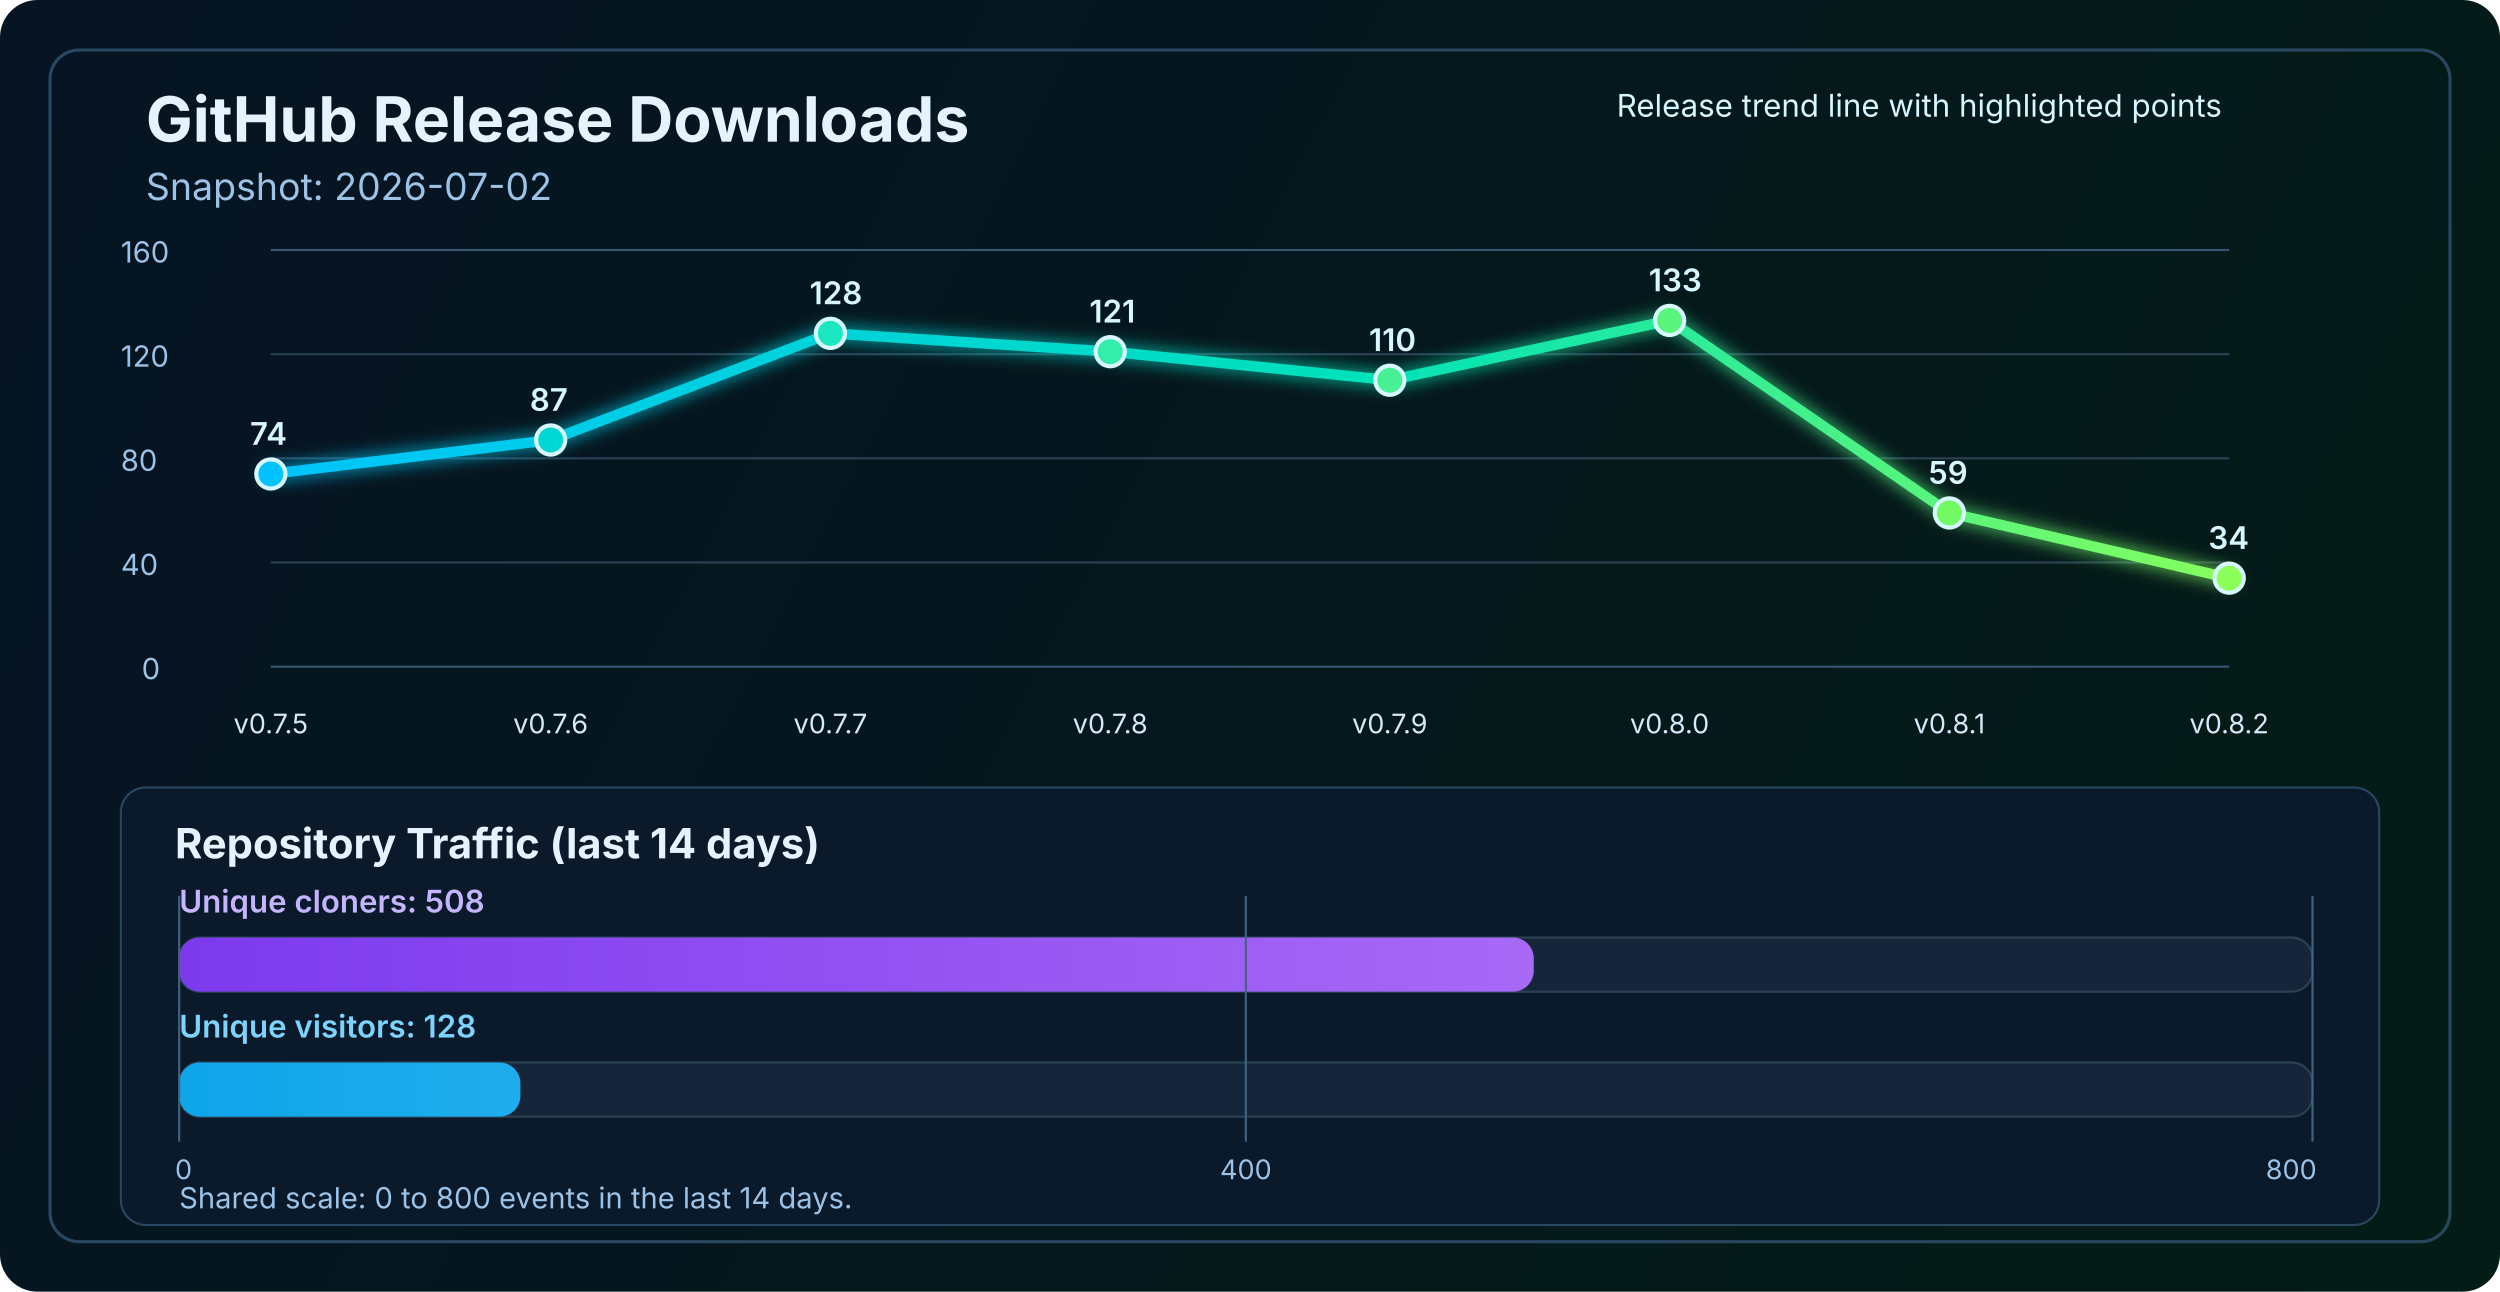
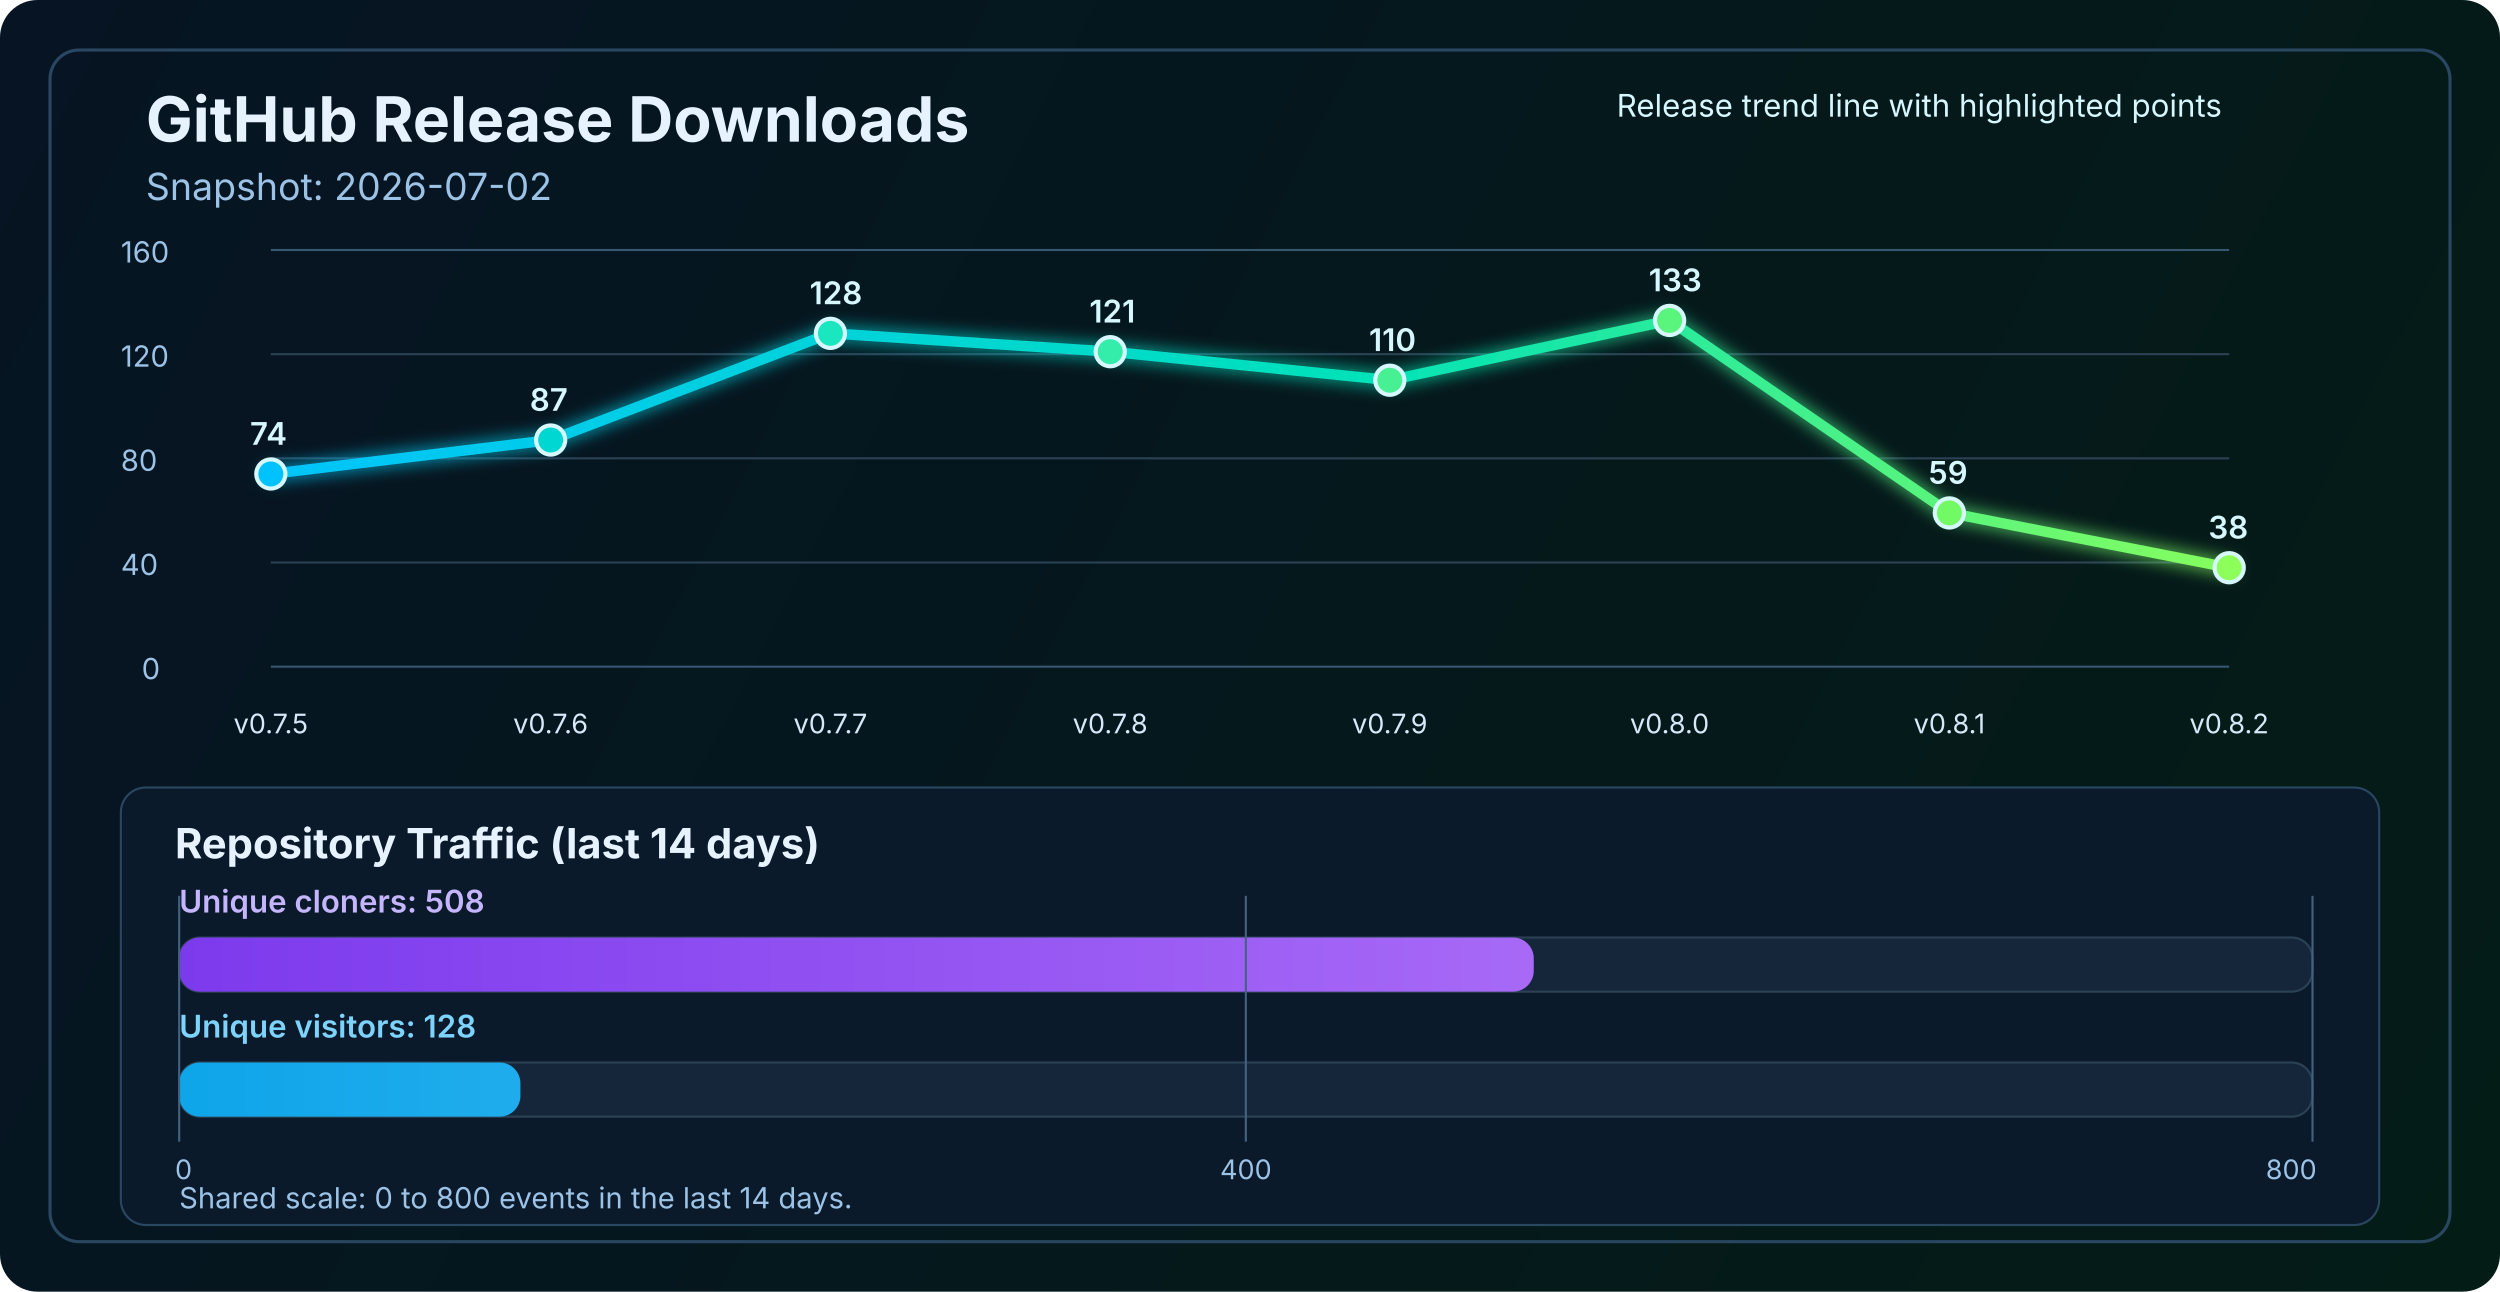
<svg xmlns="http://www.w3.org/2000/svg" width="1200" height="620" viewBox="0 0 1200 620" fill="none" role="img" aria-labelledby="title desc">
  <defs>
    <linearGradient id="bg" x1="0" y1="0" x2="1200" y2="620" gradientUnits="userSpaceOnUse">
      <stop stop-color="#061423" />
      <stop offset="1" stop-color="#041C16" />
    </linearGradient>
    <linearGradient id="line" x1="130" y1="86" x2="1070" y2="340" gradientUnits="userSpaceOnUse">
      <stop stop-color="#00C2FF" />
      <stop offset="0.55" stop-color="#00E2B8" />
      <stop offset="1" stop-color="#8CFF5A" />
    </linearGradient>
    <linearGradient id="cloneFill" x1="86" y1="450" x2="1110" y2="450" gradientUnits="userSpaceOnUse">
      <stop stop-color="#7C3AED" />
      <stop offset="1" stop-color="#C084FC" />
    </linearGradient>
    <linearGradient id="viewFill" x1="86" y1="482" x2="1110" y2="482" gradientUnits="userSpaceOnUse">
      <stop stop-color="#0EA5E9" />
      <stop offset="1" stop-color="#7DD3FC" />
    </linearGradient>
    <filter id="glow" x="-50%" y="-50%" width="200%" height="200%">
      <feGaussianBlur stdDeviation="4" result="blur" />
      <feMerge>
        <feMergeNode in="blur" />
        <feMergeNode in="SourceGraphic" />
      </feMerge>
    </filter>
  </defs>
  <rect width="1200" height="620" rx="18" fill="url(#bg)" />
  <rect x="24" y="24" width="1152" height="572" rx="14" stroke="#2A4762" stroke-width="1.5" />
  <text x="70" y="68" fill="#E6F3FF" font-size="30" font-family="SF Pro Display, -apple-system, BlinkMacSystemFont, Segoe UI, sans-serif" font-weight="700">GitHub Release Downloads</text>
  <text x="70" y="96" fill="#9CC3E6" font-size="18" font-family="SF Pro Text, -apple-system, BlinkMacSystemFont, Segoe UI, sans-serif">Snapshot: 2026-07-02</text>
  <line x1="130" y1="320.0" x2="1070" y2="320.0" stroke="#37566F" stroke-width="1" />
  <line x1="130" y1="270.0" x2="1070" y2="270.0" stroke="#2B4255" stroke-width="1" />
  <line x1="130" y1="220.0" x2="1070" y2="220.0" stroke="#2B4255" stroke-width="1" />
  <line x1="130" y1="170.0" x2="1070" y2="170.0" stroke="#2B4255" stroke-width="1" />
  <line x1="130" y1="120.0" x2="1070" y2="120.0" stroke="#37566F" stroke-width="1" />
  <text x="68" y="326.0" fill="#9CC3E6" font-size="14" font-family="SF Pro Text, -apple-system, BlinkMacSystemFont, Segoe UI, sans-serif">0</text>
  <text x="58" y="276.0" fill="#9CC3E6" font-size="14" font-family="SF Pro Text, -apple-system, BlinkMacSystemFont, Segoe UI, sans-serif">40</text>
  <text x="58" y="226.0" fill="#9CC3E6" font-size="14" font-family="SF Pro Text, -apple-system, BlinkMacSystemFont, Segoe UI, sans-serif">80</text>
  <text x="58" y="176.0" fill="#9CC3E6" font-size="14" font-family="SF Pro Text, -apple-system, BlinkMacSystemFont, Segoe UI, sans-serif">120</text>
  <text x="58" y="126.0" fill="#9CC3E6" font-size="14" font-family="SF Pro Text, -apple-system, BlinkMacSystemFont, Segoe UI, sans-serif">160</text>
-   <polyline points="130.0,227.5 264.3,211.2 398.6,160.0 532.9,168.8 667.1,182.5 801.4,153.8 935.7,246.2 1070.0,277.5" fill="none" stroke="url(#line)" stroke-width="5" stroke-linecap="round" stroke-linejoin="round" filter="url(#glow)" />
+   <polyline points="130.0,227.5 264.3,211.2 398.6,160.0 532.9,168.8 667.1,182.5 801.4,153.8 935.7,246.2 1070.0,272.5" fill="none" stroke="url(#line)" stroke-width="5" stroke-linecap="round" stroke-linejoin="round" filter="url(#glow)" />
  <circle cx="130.0" cy="227.5" r="7" fill="#00C2FF" stroke="#D7F7FF" stroke-width="2" />
  <circle cx="264.3" cy="211.2" r="7" fill="#00D7D2" stroke="#D7F7FF" stroke-width="2" />
  <circle cx="398.6" cy="160.0" r="7" fill="#1AE7C0" stroke="#D7F7FF" stroke-width="2" />
  <circle cx="532.9" cy="168.8" r="7" fill="#34EDAA" stroke="#D7F7FF" stroke-width="2" />
  <circle cx="667.1" cy="182.5" r="7" fill="#47F193" stroke="#D7F7FF" stroke-width="2" />
  <circle cx="801.4" cy="153.8" r="7" fill="#5AF57D" stroke="#D7F7FF" stroke-width="2" />
  <circle cx="935.7" cy="246.2" r="7" fill="#72FA64" stroke="#D7F7FF" stroke-width="2" />
-   <circle cx="1070.0" cy="277.5" r="7" fill="#8CFF5A" stroke="#D7F7FF" stroke-width="2" />
+   <circle cx="1070.0" cy="272.5" r="7" fill="#8CFF5A" stroke="#D7F7FF" stroke-width="2" />
  <text x="130.0" y="352" text-anchor="middle" fill="#D7E8F8" font-size="13" font-family="SF Pro Text, -apple-system, BlinkMacSystemFont, Segoe UI, sans-serif">v0.7.5</text>
  <text x="264.3" y="352" text-anchor="middle" fill="#D7E8F8" font-size="13" font-family="SF Pro Text, -apple-system, BlinkMacSystemFont, Segoe UI, sans-serif">v0.7.6</text>
  <text x="398.6" y="352" text-anchor="middle" fill="#D7E8F8" font-size="13" font-family="SF Pro Text, -apple-system, BlinkMacSystemFont, Segoe UI, sans-serif">v0.7.7</text>
  <text x="532.9" y="352" text-anchor="middle" fill="#D7E8F8" font-size="13" font-family="SF Pro Text, -apple-system, BlinkMacSystemFont, Segoe UI, sans-serif">v0.7.8</text>
  <text x="667.1" y="352" text-anchor="middle" fill="#D7E8F8" font-size="13" font-family="SF Pro Text, -apple-system, BlinkMacSystemFont, Segoe UI, sans-serif">v0.7.9</text>
  <text x="801.4" y="352" text-anchor="middle" fill="#D7E8F8" font-size="13" font-family="SF Pro Text, -apple-system, BlinkMacSystemFont, Segoe UI, sans-serif">v0.8.0</text>
  <text x="935.7" y="352" text-anchor="middle" fill="#D7E8F8" font-size="13" font-family="SF Pro Text, -apple-system, BlinkMacSystemFont, Segoe UI, sans-serif">v0.8.1</text>
  <text x="1070.0" y="352" text-anchor="middle" fill="#D7E8F8" font-size="13" font-family="SF Pro Text, -apple-system, BlinkMacSystemFont, Segoe UI, sans-serif">v0.8.2</text>
  <text x="120.0" y="213.5" fill="#D7F7FF" font-size="15" font-family="SF Pro Text, -apple-system, BlinkMacSystemFont, Segoe UI, sans-serif" font-weight="600">74</text>
  <text x="254.3" y="197.2" fill="#D7F7FF" font-size="15" font-family="SF Pro Text, -apple-system, BlinkMacSystemFont, Segoe UI, sans-serif" font-weight="600">87</text>
  <text x="388.6" y="146.0" fill="#D7F7FF" font-size="15" font-family="SF Pro Text, -apple-system, BlinkMacSystemFont, Segoe UI, sans-serif" font-weight="600">128</text>
  <text x="522.9" y="154.8" fill="#D7F7FF" font-size="15" font-family="SF Pro Text, -apple-system, BlinkMacSystemFont, Segoe UI, sans-serif" font-weight="600">121</text>
  <text x="657.1" y="168.5" fill="#D7F7FF" font-size="15" font-family="SF Pro Text, -apple-system, BlinkMacSystemFont, Segoe UI, sans-serif" font-weight="600">110</text>
  <text x="791.4" y="139.8" fill="#D7F7FF" font-size="15" font-family="SF Pro Text, -apple-system, BlinkMacSystemFont, Segoe UI, sans-serif" font-weight="600">133</text>
  <text x="925.7" y="232.2" fill="#D7F7FF" font-size="15" font-family="SF Pro Text, -apple-system, BlinkMacSystemFont, Segoe UI, sans-serif" font-weight="600">59</text>
-   <text x="1060.0" y="263.5" fill="#D7F7FF" font-size="15" font-family="SF Pro Text, -apple-system, BlinkMacSystemFont, Segoe UI, sans-serif" font-weight="600">34</text>
+   <text x="1060.0" y="258.5" fill="#D7F7FF" font-size="15" font-family="SF Pro Text, -apple-system, BlinkMacSystemFont, Segoe UI, sans-serif" font-weight="600">38</text>
  <text x="776" y="56" fill="#D7F7FF" font-size="15" font-family="SF Pro Text, -apple-system, BlinkMacSystemFont, Segoe UI, sans-serif">Release trend line with highlighted points</text>
  <rect x="58" y="378" width="1084" height="210" rx="12" fill="#0A1A2B" stroke="#2A4762" stroke-width="1" />
  <text x="84" y="412" fill="#E6F3FF" font-size="20" font-family="SF Pro Text, -apple-system, BlinkMacSystemFont, Segoe UI, sans-serif" font-weight="700">Repository Traffic (last 14 days)</text>
  <text x="86" y="438" fill="#C4B5FD" font-size="15" font-family="SF Pro Text, -apple-system, BlinkMacSystemFont, Segoe UI, sans-serif" font-weight="600">Unique cloners: 508</text>
  <rect x="86" y="450" width="1024" height="26" rx="10" fill="#15263A" stroke="#2B4255" stroke-width="1" />
  <rect x="86" y="450" width="650.2" height="26" rx="10" fill="url(#cloneFill)" />
  <text x="86" y="498" fill="#7DD3FC" font-size="15" font-family="SF Pro Text, -apple-system, BlinkMacSystemFont, Segoe UI, sans-serif" font-weight="600">Unique visitors: 128</text>
  <rect x="86" y="510" width="1024" height="26" rx="10" fill="#15263A" stroke="#2B4255" stroke-width="1" />
  <rect x="86" y="510" width="163.8" height="26" rx="10" fill="url(#viewFill)" />
  <line x1="86" y1="430" x2="86" y2="548" stroke="#436280" stroke-width="1" />
  <line x1="598.0" y1="430" x2="598.0" y2="548" stroke="#436280" stroke-width="1" />
  <line x1="1110" y1="430" x2="1110" y2="548" stroke="#436280" stroke-width="1" />
  <text x="84" y="566" text-anchor="start" fill="#9CC3E6" font-size="13" font-family="SF Pro Text, -apple-system, BlinkMacSystemFont, Segoe UI, sans-serif">0</text>
  <text x="598.0" y="566" text-anchor="middle" fill="#9CC3E6" font-size="13" font-family="SF Pro Text, -apple-system, BlinkMacSystemFont, Segoe UI, sans-serif">400</text>
  <text x="1112" y="566" text-anchor="end" fill="#9CC3E6" font-size="13" font-family="SF Pro Text, -apple-system, BlinkMacSystemFont, Segoe UI, sans-serif">800</text>
  <text x="86" y="580" fill="#9CC3E6" font-size="14" font-family="SF Pro Text, -apple-system, BlinkMacSystemFont, Segoe UI, sans-serif">Shared scale: 0 to 800 events in the last 14 days.</text>
</svg>
